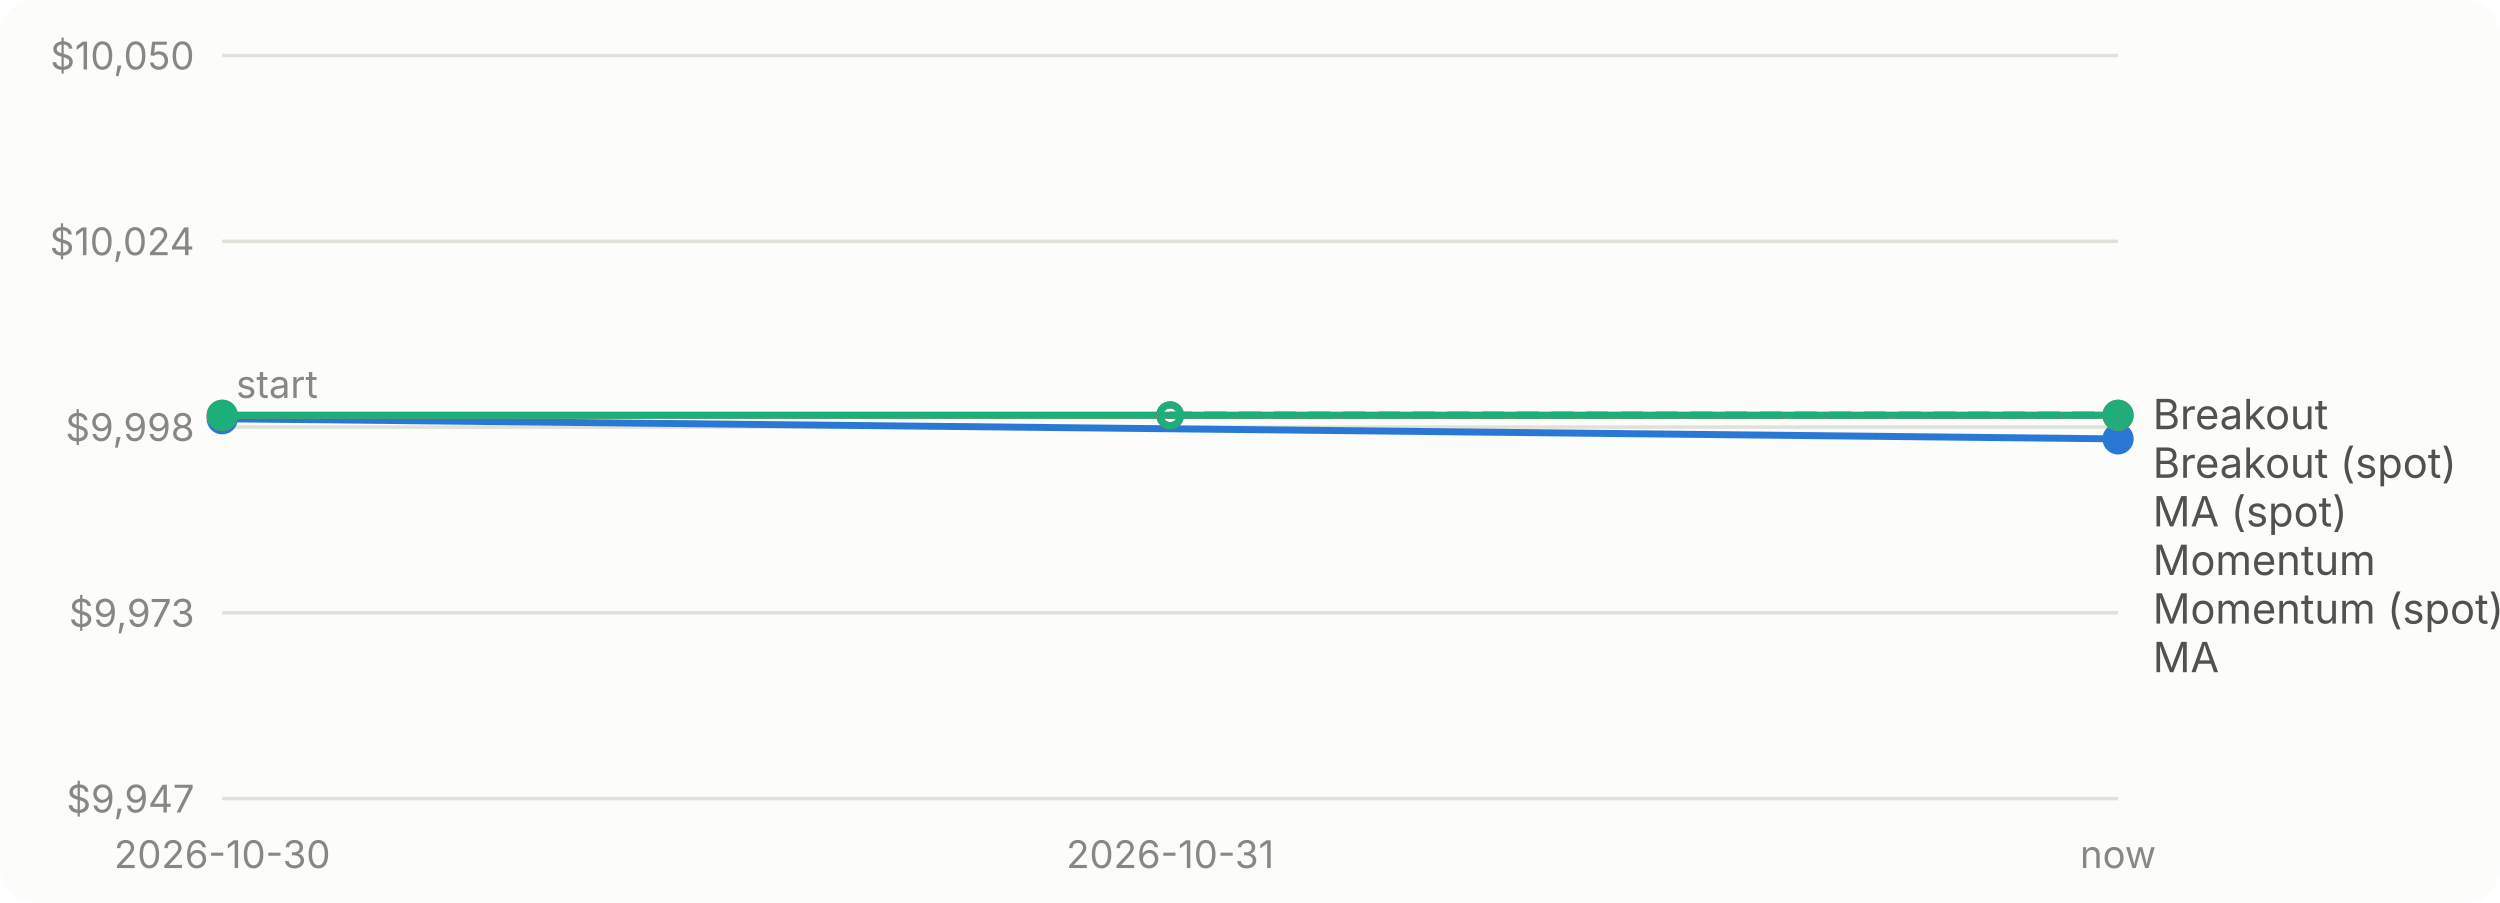
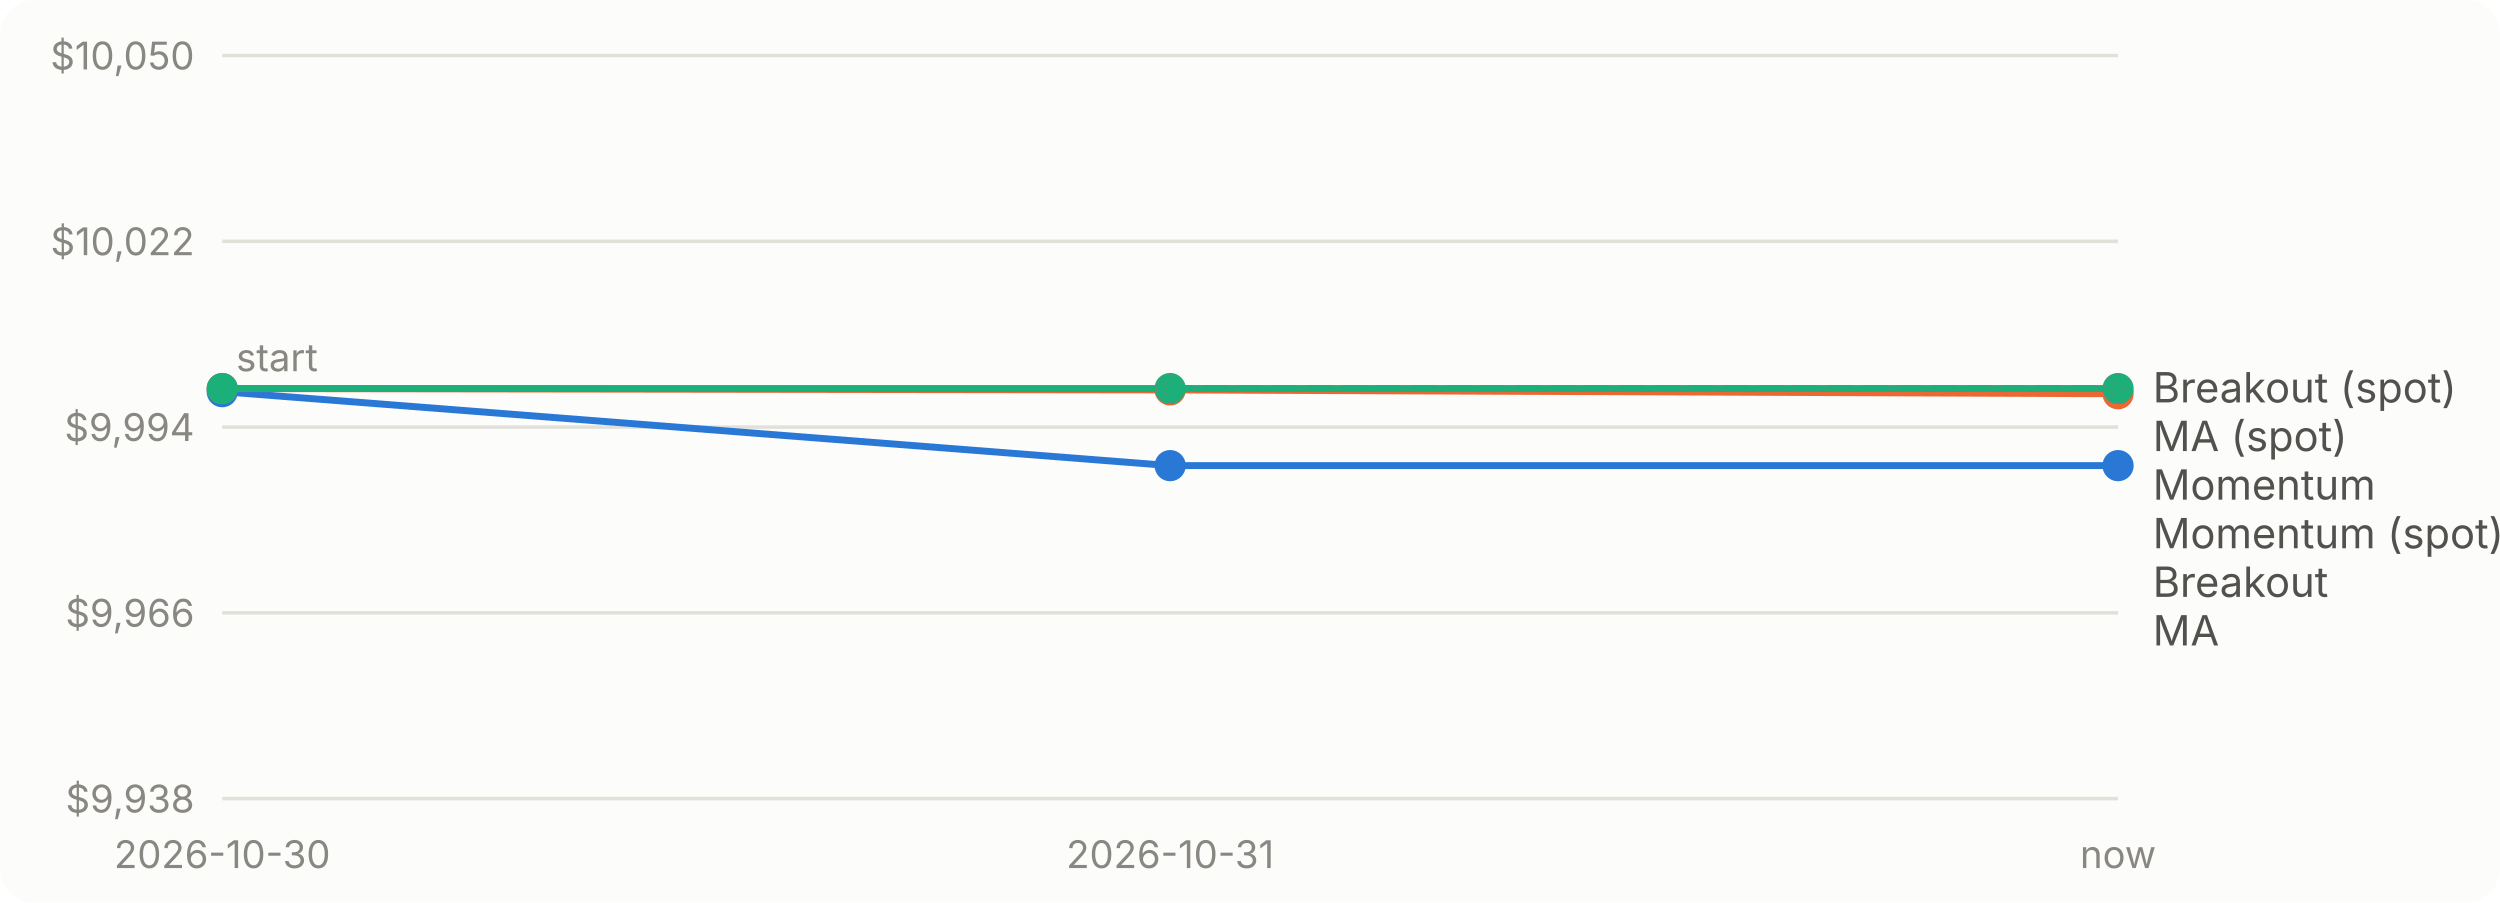
<svg xmlns="http://www.w3.org/2000/svg" viewBox="0 0 720 260" width="720" height="260" role="img" aria-label="Account value over time for each strategy">
  <style>text{font:11px system-ui,-apple-system,'Segoe UI',sans-serif;fill:#898781}.bg{fill:#fcfcfb}.grid{stroke:#e1e0d9}.base{stroke:#c3c2b7}.lbl{fill:#52514e;font-size:12px}.ma_crossover{stroke:#2a78d6;fill:#2a78d6}.breakout{stroke:#eb6834;fill:#eb6834}.momentum{stroke:#1baf7a;fill:#1baf7a}@media (prefers-color-scheme: dark){.bg{fill:#1a1a19}.grid{stroke:#2c2c2a}.base{stroke:#383835}.lbl{fill:#c3c2b7}.ma_crossover{stroke:#3987e5;fill:#3987e5}.breakout{stroke:#d95926;fill:#d95926}.momentum{stroke:#199e70;fill:#199e70}}</style>
  <rect class="bg" width="720" height="260" rx="10" />
  <line class="grid" x1="64" x2="610" y1="230.0" y2="230.0" />
-   <text x="56" y="234.0" text-anchor="end">$9,947</text>
+   <text x="56" y="234.0" text-anchor="end">$9,938</text>
  <line class="grid" x1="64" x2="610" y1="176.5" y2="176.5" />
-   <text x="56" y="180.5" text-anchor="end">$9,973</text>
+   <text x="56" y="180.5" text-anchor="end">$9,966</text>
  <line class="grid" x1="64" x2="610" y1="123.0" y2="123.0" />
-   <text x="56" y="127.0" text-anchor="end">$9,998</text>
+   <text x="56" y="127.0" text-anchor="end">$9,994</text>
  <line class="grid" x1="64" x2="610" y1="69.5" y2="69.5" />
-   <text x="56" y="73.5" text-anchor="end">$10,024</text>
+   <text x="56" y="73.5" text-anchor="end">$10,022</text>
  <line class="grid" x1="64" x2="610" y1="16.0" y2="16.0" />
  <text x="56" y="20.0" text-anchor="end">$10,050</text>
-   <line class="base" x1="64" x2="610" y1="119.6" y2="119.6" stroke-dasharray="4 4" />
-   <text x="68" y="114.6">start</text>
+   <line class="base" x1="64" x2="610" y1="111.9" y2="111.9" stroke-dasharray="4 4" />
+   <text x="68" y="106.9">start</text>
  <text x="64.0" y="250" text-anchor="middle">2026-10-30</text>
  <text x="337.0" y="250" text-anchor="middle">2026-10-31</text>
  <text x="610.0" y="250" text-anchor="middle">now</text>
-   <path class="ma_crossover" d="M64.0,120.6L610.0,126.4" style="fill:none" stroke-width="2" stroke-linejoin="round" stroke-linecap="round" />
-   <circle class="ma_crossover" cx="64.0" cy="120.6" r="4" stroke="none" />
-   <circle class="ma_crossover" cx="610.0" cy="126.4" r="4" stroke="none" />
-   <path class="breakout" d="M64.0,119.6L610.0,119.6" style="fill:none" stroke-width="2" stroke-linejoin="round" stroke-linecap="round" />
-   <circle class="breakout" cx="64.0" cy="119.6" r="4" stroke="none" />
-   <circle class="breakout" cx="610.0" cy="119.6" r="4" stroke="none" />
-   <path class="momentum" d="M64.0,119.6L610.0,119.6" style="fill:none" stroke-width="2" stroke-linejoin="round" stroke-linecap="round" />
-   <circle class="momentum" cx="64.0" cy="119.6" r="4" stroke="none" />
-   <circle class="momentum" cx="610.0" cy="119.6" r="4" stroke="none" />
-   <path class="ma_crossover" d="M337.0,119.6L610.0,119.6" style="fill:none" stroke-width="2" stroke-linejoin="round" stroke-linecap="round" stroke-dasharray="6 4" />
-   <circle class="ma_crossover" cx="337.0" cy="119.6" r="3" style="fill:none" stroke-width="2" />
-   <circle class="ma_crossover" cx="610.0" cy="119.6" r="3" style="fill:none" stroke-width="2" />
-   <path class="breakout" d="M337.0,119.6L610.0,119.6" style="fill:none" stroke-width="2" stroke-linejoin="round" stroke-linecap="round" stroke-dasharray="6 4" />
-   <circle class="breakout" cx="337.0" cy="119.6" r="3" style="fill:none" stroke-width="2" />
-   <circle class="breakout" cx="610.0" cy="119.6" r="3" style="fill:none" stroke-width="2" />
-   <path class="momentum" d="M337.0,119.6L610.0,119.6" style="fill:none" stroke-width="2" stroke-linejoin="round" stroke-linecap="round" stroke-dasharray="6 4" />
-   <circle class="momentum" cx="337.0" cy="119.6" r="3" style="fill:none" stroke-width="2" />
-   <circle class="momentum" cx="610.0" cy="119.6" r="3" style="fill:none" stroke-width="2" />
-   <text class="lbl" x="620" y="123.6">Breakout</text>
-   <text class="lbl" x="620" y="137.6">Breakout (spot)</text>
-   <text class="lbl" x="620" y="151.6">MA (spot)</text>
-   <text class="lbl" x="620" y="165.6">Momentum</text>
-   <text class="lbl" x="620" y="179.6">Momentum (spot)</text>
-   <text class="lbl" x="620" y="193.6">MA</text>
+   <path class="ma_crossover" d="M64.0,112.8L337.0,134.1L610.0,134.1" style="fill:none" stroke-width="2" stroke-linejoin="round" stroke-linecap="round" />
+   <circle class="ma_crossover" cx="64.0" cy="112.8" r="4" stroke="none" />
+   <circle class="ma_crossover" cx="337.0" cy="134.1" r="4" stroke="none" />
+   <circle class="ma_crossover" cx="610.0" cy="134.1" r="4" stroke="none" />
+   <path class="breakout" d="M64.0,111.9L337.0,112.3L610.0,113.4" style="fill:none" stroke-width="2" stroke-linejoin="round" stroke-linecap="round" />
+   <circle class="breakout" cx="64.0" cy="111.9" r="4" stroke="none" />
+   <circle class="breakout" cx="337.0" cy="112.3" r="4" stroke="none" />
+   <circle class="breakout" cx="610.0" cy="113.4" r="4" stroke="none" />
+   <path class="momentum" d="M64.0,111.9L337.0,111.9L610.0,111.9" style="fill:none" stroke-width="2" stroke-linejoin="round" stroke-linecap="round" />
+   <circle class="momentum" cx="64.0" cy="111.9" r="4" stroke="none" />
+   <circle class="momentum" cx="337.0" cy="111.9" r="4" stroke="none" />
+   <circle class="momentum" cx="610.0" cy="111.9" r="4" stroke="none" />
+   <path class="ma_crossover" d="M337.0,111.9L610.0,111.9" style="fill:none" stroke-width="2" stroke-linejoin="round" stroke-linecap="round" stroke-dasharray="6 4" />
+   <circle class="ma_crossover" cx="337.0" cy="111.9" r="3" style="fill:none" stroke-width="2" />
+   <circle class="ma_crossover" cx="610.0" cy="111.9" r="3" style="fill:none" stroke-width="2" />
+   <path class="breakout" d="M337.0,111.9L610.0,111.9" style="fill:none" stroke-width="2" stroke-linejoin="round" stroke-linecap="round" stroke-dasharray="6 4" />
+   <circle class="breakout" cx="337.0" cy="111.9" r="3" style="fill:none" stroke-width="2" />
+   <circle class="breakout" cx="610.0" cy="111.9" r="3" style="fill:none" stroke-width="2" />
+   <path class="momentum" d="M337.0,111.9L610.0,111.9" style="fill:none" stroke-width="2" stroke-linejoin="round" stroke-linecap="round" stroke-dasharray="6 4" />
+   <circle class="momentum" cx="337.0" cy="111.9" r="3" style="fill:none" stroke-width="2" />
+   <circle class="momentum" cx="610.0" cy="111.9" r="3" style="fill:none" stroke-width="2" />
+   <text class="lbl" x="620" y="115.9">Breakout (spot)</text>
+   <text class="lbl" x="620" y="129.9">MA (spot)</text>
+   <text class="lbl" x="620" y="143.9">Momentum</text>
+   <text class="lbl" x="620" y="157.9">Momentum (spot)</text>
+   <text class="lbl" x="620" y="171.9">Breakout</text>
+   <text class="lbl" x="620" y="185.9">MA</text>
</svg>
